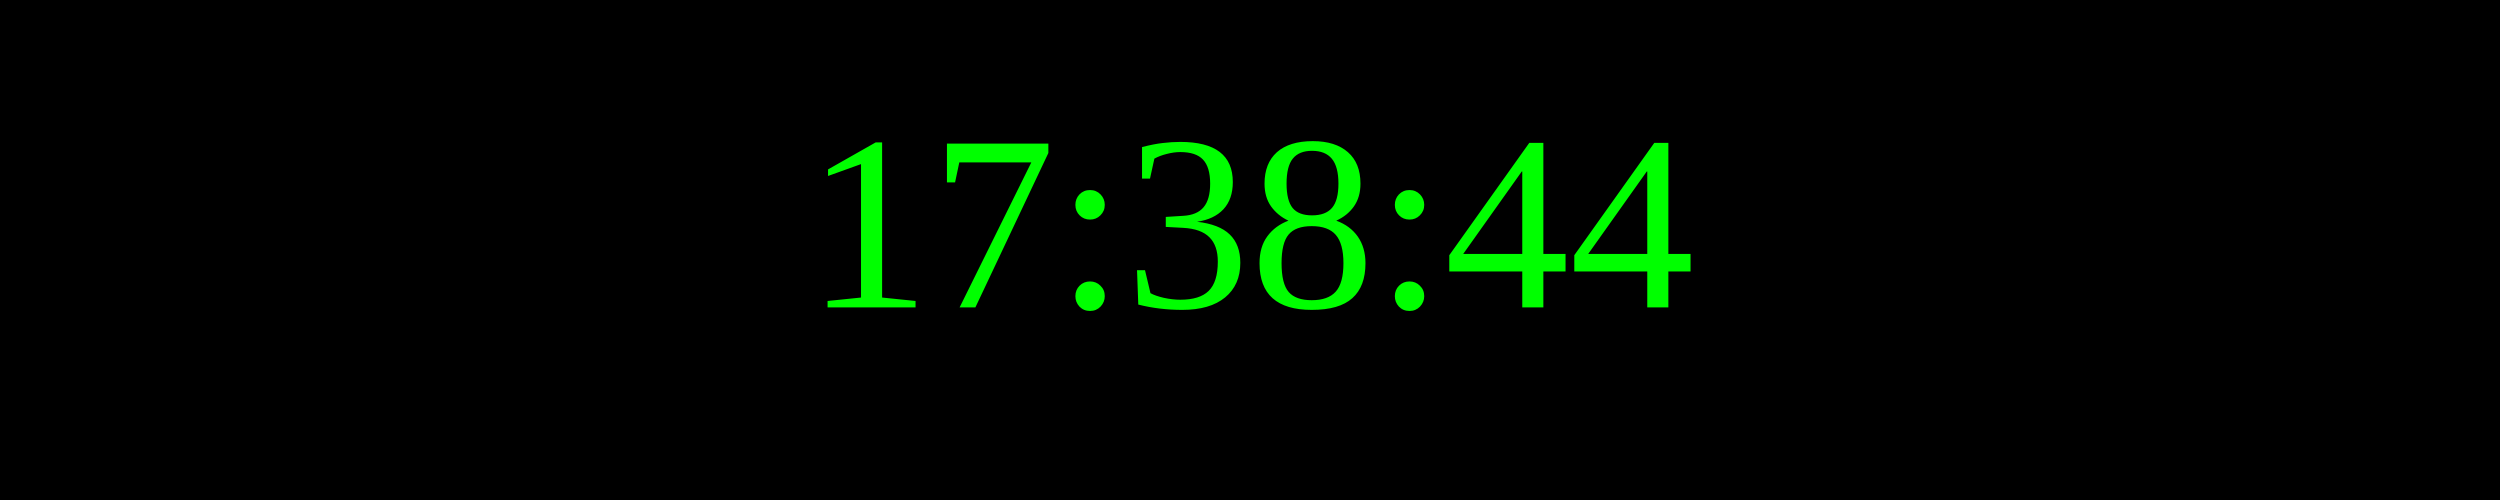
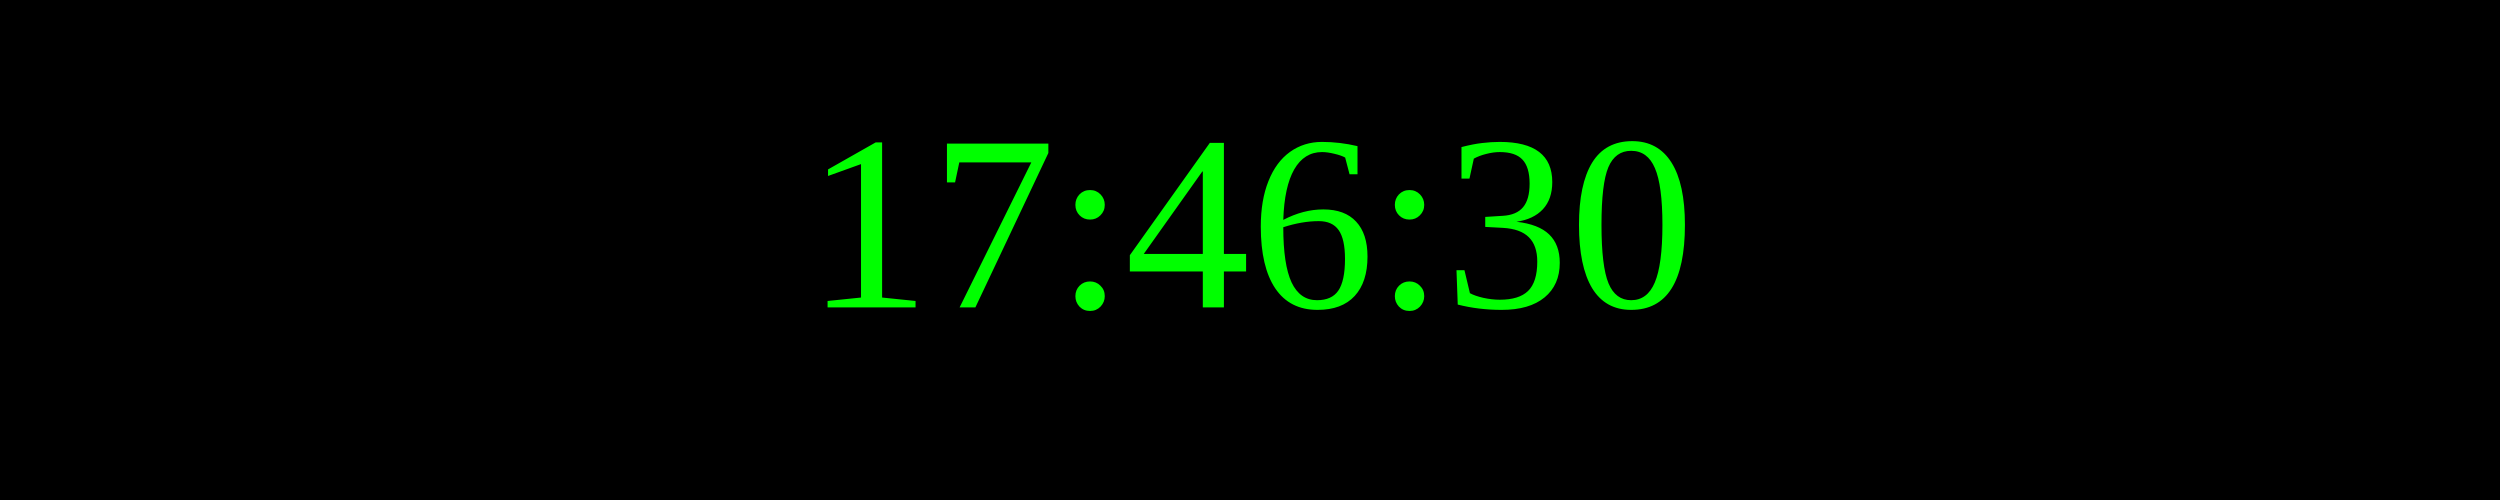
<svg xmlns="http://www.w3.org/2000/svg" width="250" height="50">
  <rect width="100%" height="100%" fill="black" />
  <text x="50%" y="50%" font-size="25" fill="lime" text-anchor="middle" dominant-baseline="middle">
- 17:38:44
+ 17:46:30
</text>
</svg>
